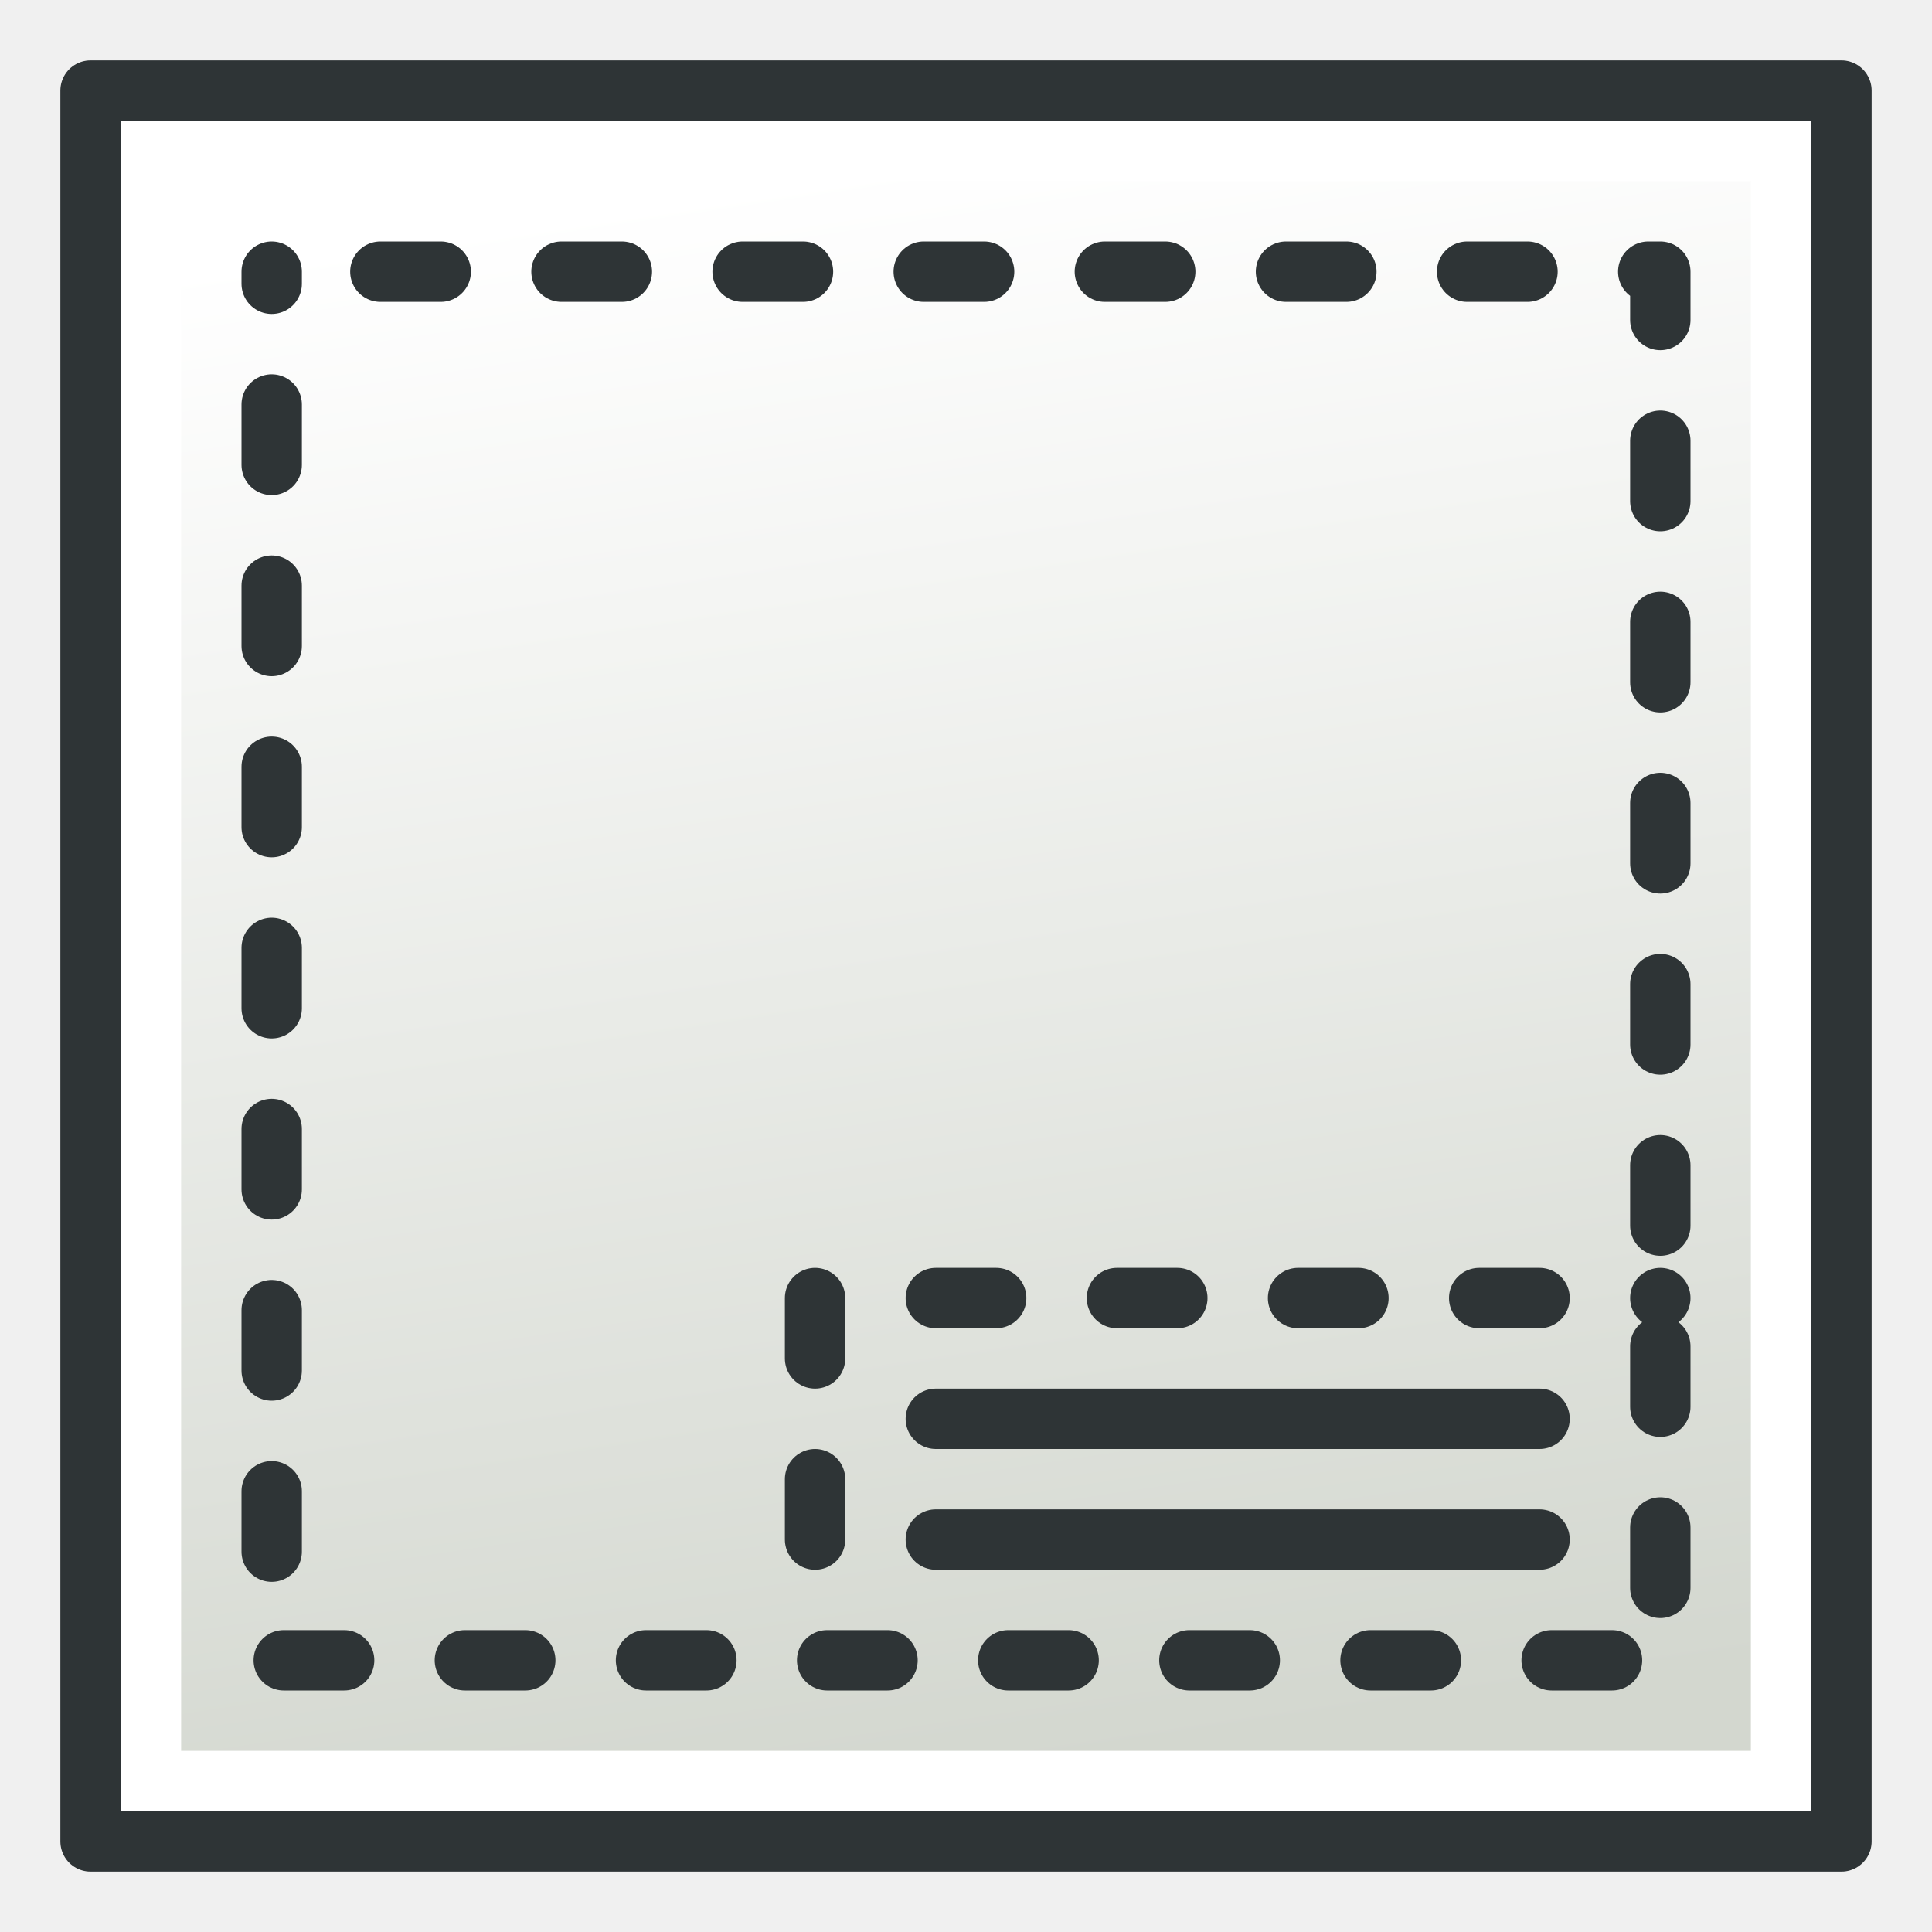
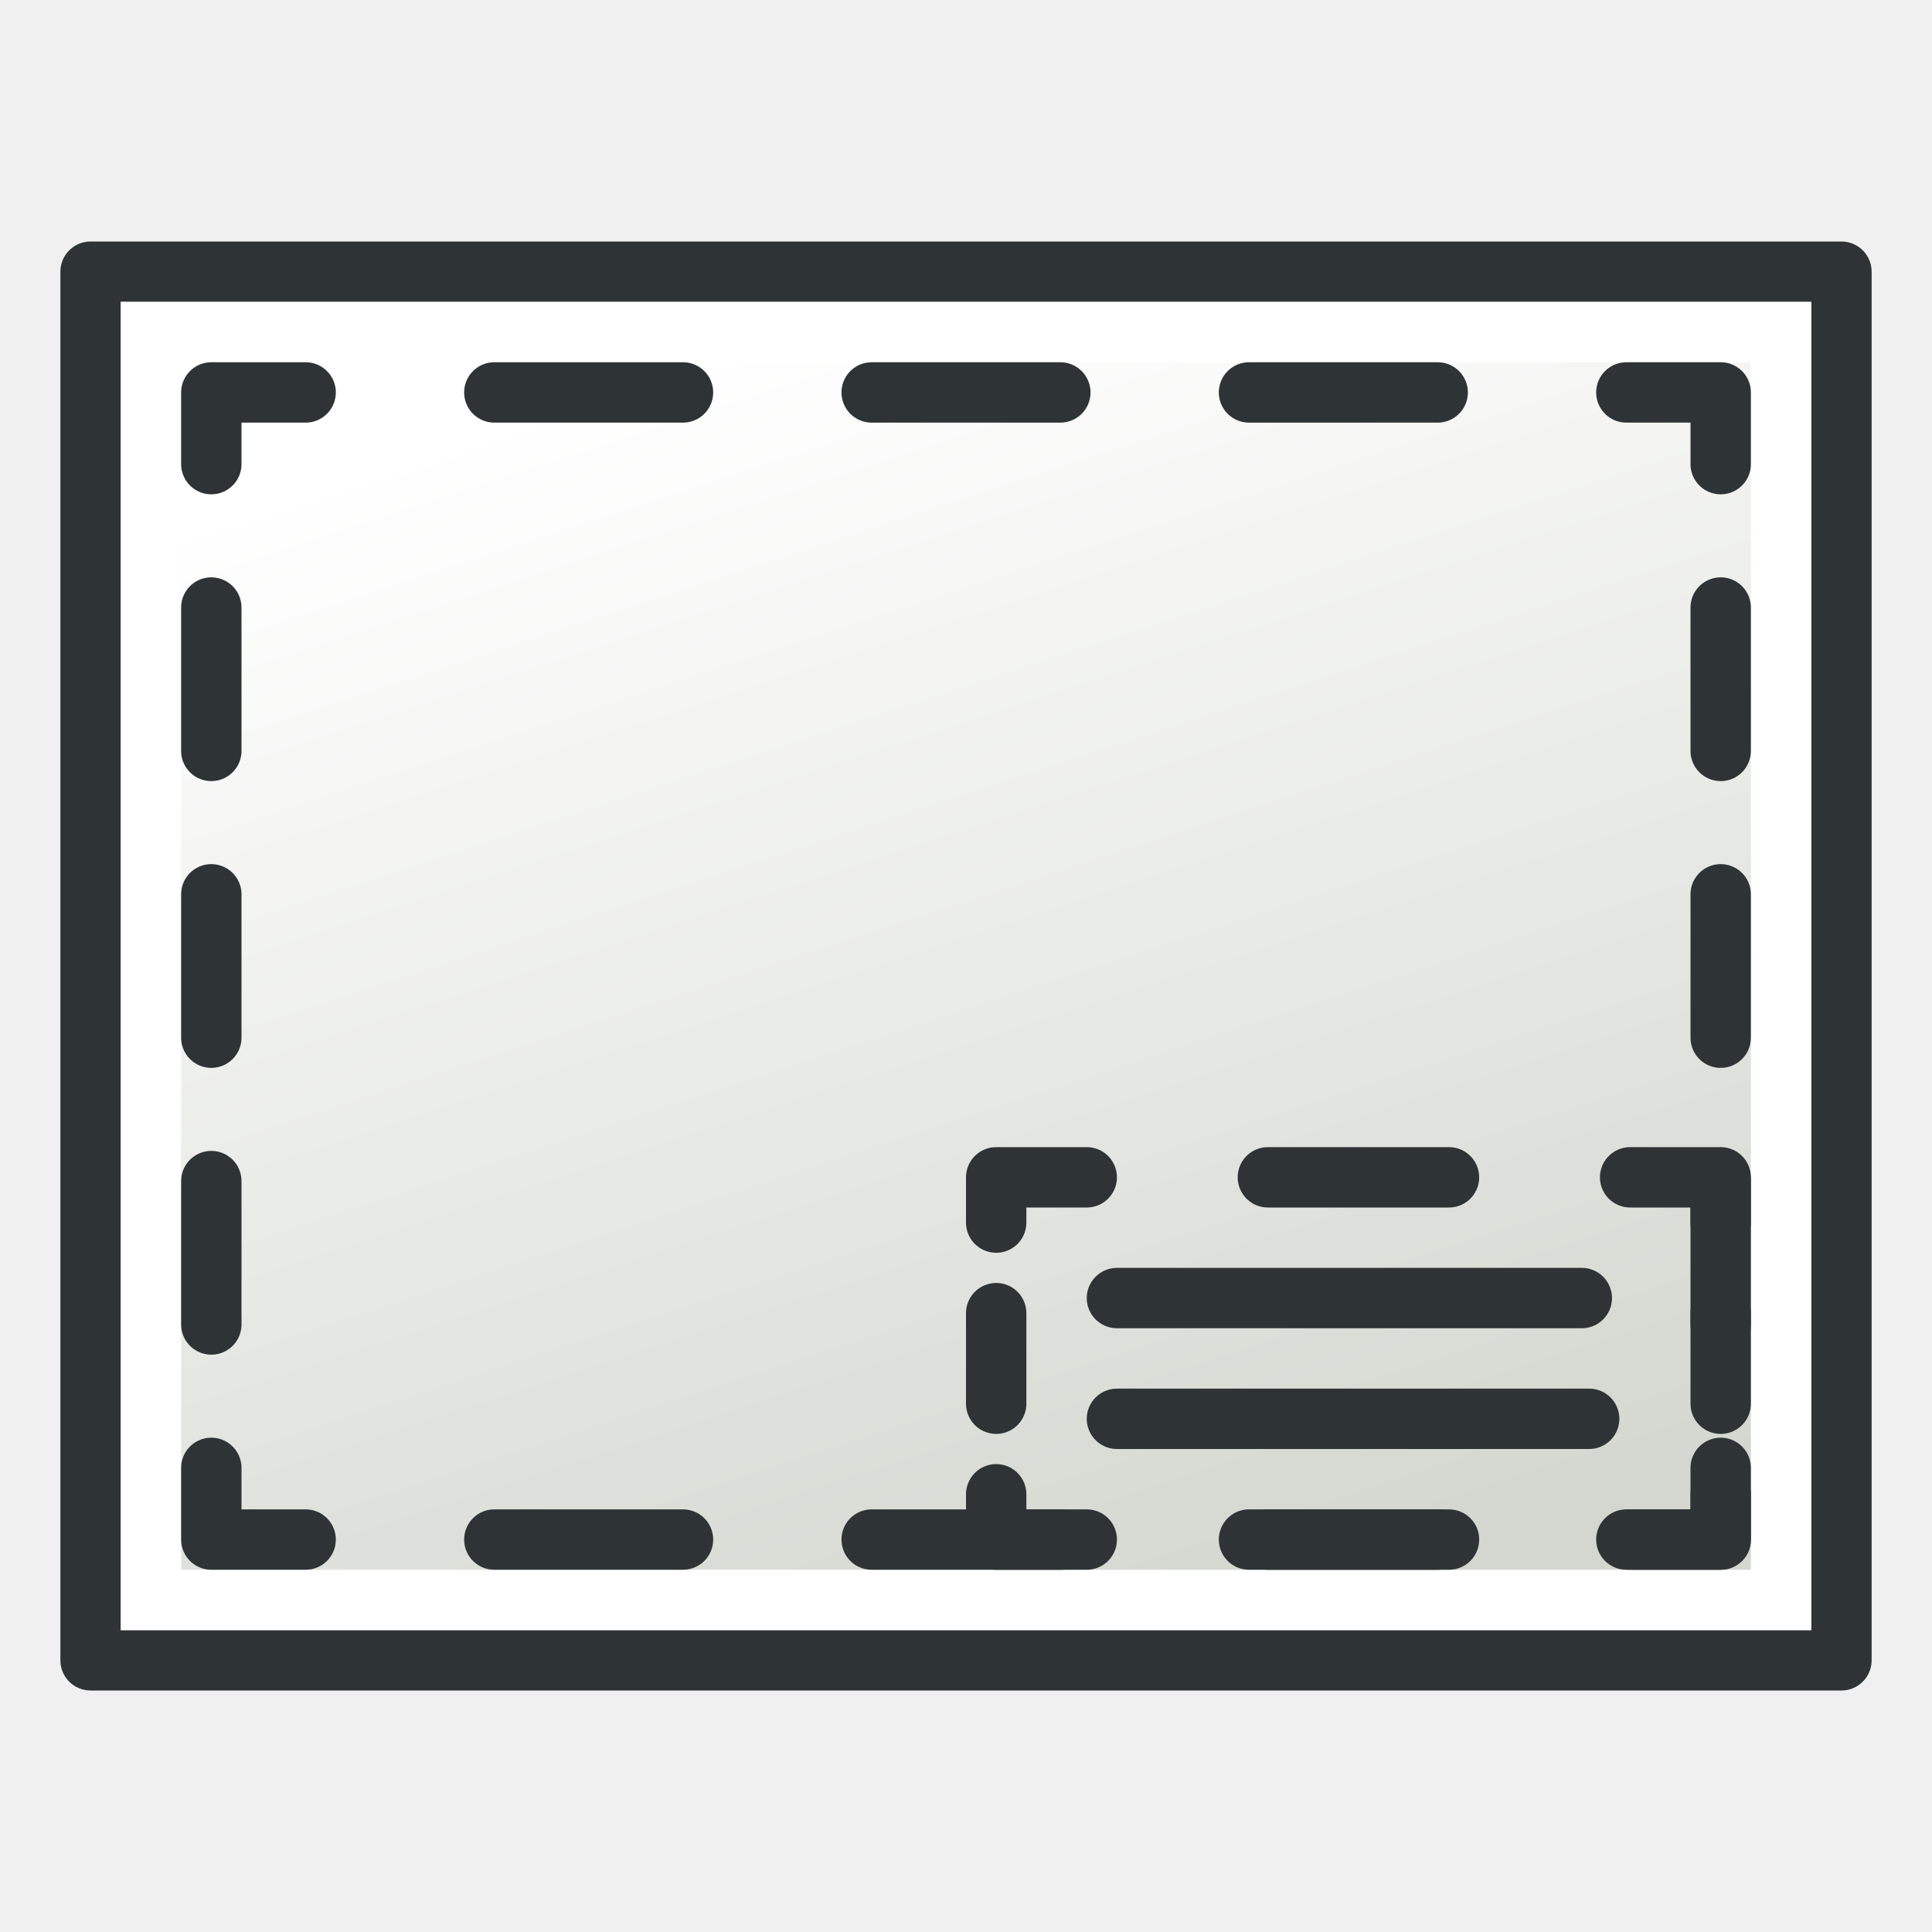
<svg xmlns="http://www.w3.org/2000/svg" xmlns:xlink="http://www.w3.org/1999/xlink" version="1.1" id="svg3052" height="64px" width="64px">
  <defs id="defs3054">
    <linearGradient id="linearGradient4032">
      <stop id="stop4034" offset="0" style="stop-color:#71b2f8;stop-opacity:1;" />
      <stop id="stop4036" offset="1" style="stop-color:#002795;stop-opacity:1;" />
    </linearGradient>
    <radialGradient gradientTransform="matrix(1.624467,-0.05136783,0.04345521,0.9993132,-102.9903,7.704044)" r="19.467" fy="81.87" fx="148.883" cy="81.87" cx="148.883" gradientUnits="userSpaceOnUse" id="radialGradient3705" xlink:href="#linearGradient3377" />
    <linearGradient id="linearGradient3377">
      <stop style="stop-color:#4bff54;stop-opacity:1;" offset="0" id="stop3379" />
      <stop style="stop-color:#00b800;stop-opacity:1;" offset="1" id="stop3381" />
    </linearGradient>
    <radialGradient gradientTransform="matrix(0.8790468,0.2250379,-0.417091,2.001673,56.73751,-127.9988)" r="19.467" fy="97.37" fx="135.383" cy="97.37" cx="135.383" gradientUnits="userSpaceOnUse" id="radialGradient3703" xlink:href="#linearGradient3206" />
    <linearGradient id="linearGradient3199">
      <stop style="stop-color:#faff2b;stop-opacity:1;" offset="0" id="stop3201" />
      <stop style="stop-color:#ffaa00;stop-opacity:1;" offset="1" id="stop3203" />
    </linearGradient>
    <radialGradient gradientUnits="userSpaceOnUse" r="19.467" fy="28.87" fx="45.883" cy="28.87" cx="45.883" id="radialGradient3692" xlink:href="#linearGradient3377" />
    <linearGradient id="linearGradient3206">
      <stop style="stop-color:#faff2b;stop-opacity:1;" offset="0" id="stop3208" />
      <stop style="stop-color:#ffaa00;stop-opacity:1;" offset="1" id="stop3210" />
    </linearGradient>
    <radialGradient r="19.467" fy="81.87" fx="148.883" cy="81.87" cx="148.883" gradientTransform="matrix(1.260164,-0.05136783,0.03370995,0.9993132,-43.13978,7.204408)" gradientUnits="userSpaceOnUse" id="radialGradient4030" xlink:href="#linearGradient4032" />
    <linearGradient gradientUnits="userSpaceOnUse" y2="19.585" x2="22.6" y1="22.427" x1="24.012" id="linearGradient3841" xlink:href="#linearGradient3827" />
    <linearGradient id="linearGradient3827">
      <stop id="stop3829" offset="0" style="stop-color:#d3d7cf;stop-opacity:1" />
      <stop id="stop3831" offset="1" style="stop-color:#ffffff;stop-opacity:1" />
    </linearGradient>
    <linearGradient gradientTransform="translate(96.97342,28.24828)" gradientUnits="userSpaceOnUse" y2="-17" x2="28" y1="14" x1="34" id="linearGradient3833" xlink:href="#linearGradient3827" />
    <linearGradient gradientUnits="userSpaceOnUse" y2="19.585" x2="22.6" y1="22.427" x1="24.012" id="linearGradient3841-5" xlink:href="#linearGradient3827-1" />
    <linearGradient id="linearGradient3827-1">
      <stop id="stop3829-7" offset="0" style="stop-color:#d3d7cf;stop-opacity:1" />
      <stop id="stop3831-1" offset="1" style="stop-color:#ffffff;stop-opacity:1" />
    </linearGradient>
    <linearGradient gradientTransform="translate(90,13)" gradientUnits="userSpaceOnUse" y2="-17" x2="28" y1="14" x1="34" id="linearGradient3833-1" xlink:href="#linearGradient3827-1" />
-     <linearGradient gradientTransform="matrix(1.285714,0,0,0.9999999,-9.142858,4.1679097e-6)" gradientUnits="userSpaceOnUse" y2="6" x2="27" y1="58" x1="37" id="linearGradient3781" xlink:href="#linearGradient3775" />
+     <linearGradient gradientTransform="matrix(1.434066,0,0,1.115385,-13.89011,-3.692303)" gradientUnits="userSpaceOnUse" y2="6" x2="27" y1="58" x1="37" id="linearGradient3781" xlink:href="#linearGradient3775" />
    <linearGradient id="linearGradient3775">
      <stop id="stop3777" offset="0" style="stop-color:#d3d7cf;stop-opacity:1;" />
      <stop id="stop3779" offset="1" style="stop-color:#ffffff;stop-opacity:1" />
    </linearGradient>
+     <linearGradient gradientTransform="translate(-48)" gradientUnits="userSpaceOnUse" y2="26" x2="53" y1="40" x1="10" id="linearGradient3781-7" xlink:href="#linearGradient3827" />
  </defs>
-   <g id="layer1">
-     <rect y="3" x="3" height="58" width="58" id="rect2987" style="fill:#d3d7cf;fill-opacity:1;stroke:#2e3436;stroke-width:2;stroke-linecap:round;stroke-linejoin:round;stroke-miterlimit:4;stroke-dasharray:none;stroke-dashoffset:0;stroke-opacity:1" />
-     <rect y="5" x="5" height="54" width="54" id="rect2987-1" style="fill:url(#linearGradient3781);fill-opacity:1;stroke:#ffffff;stroke-width:2;stroke-linecap:round;stroke-linejoin:miter;stroke-miterlimit:4;stroke-dasharray:none;stroke-dashoffset:0;stroke-opacity:1" />
-     <rect y="9" x="9" height="46" width="46" id="rect4138-7" style="fill:none;stroke:#2e3436;stroke-width:2;stroke-linecap:round;stroke-linejoin:round;stroke-miterlimit:4;stroke-dasharray:2, 4;stroke-dashoffset:2.4;stroke-opacity:1" />
-     <path id="path3806-3" d="M 31,47 H 51" style="fill:none;stroke:#2e3436;stroke-width:2;stroke-linecap:round;stroke-linejoin:miter;stroke-opacity:1" />
-     <path id="rect4138-5-7" d="M 27,55 V 43 h 28" style="fill:none;stroke:#2e3436;stroke-width:2;stroke-linecap:round;stroke-linejoin:round;stroke-miterlimit:4;stroke-dasharray:2, 4;stroke-dashoffset:2;stroke-opacity:1" />
-     <path id="path3806-3-4" d="M 31,51 H 51" style="fill:none;stroke:#2e3436;stroke-width:2;stroke-linecap:round;stroke-linejoin:miter;stroke-opacity:1" />
+   <g transform="translate(0,16)" id="layer2-5" style="display:inline">
+     <rect transform="rotate(-90)" y="3" x="-39" height="58" width="46" id="rect2987-5" style="display:inline;fill:#d3d7cf;fill-opacity:1;stroke:#2e3436;stroke-width:2;stroke-linecap:round;stroke-linejoin:round;stroke-miterlimit:4;stroke-dasharray:none;stroke-dashoffset:0;stroke-opacity:1" />
+     <rect transform="rotate(-90)" y="5" x="-37" height="54" width="42" id="rect2987-1-6" style="display:inline;fill:url(#linearGradient3781-7);fill-opacity:1;stroke:#ffffff;stroke-width:2;stroke-linecap:round;stroke-linejoin:miter;stroke-miterlimit:4;stroke-dasharray:none;stroke-dashoffset:0;stroke-opacity:1" />
+     <path y="-3" x="7" height="38" width="50" id="rect3894-5" style="color:#000000;display:inline;overflow:visible;visibility:visible;fill:none;stroke:#2e3436;stroke-width:2;stroke-linecap:round;stroke-linejoin:round;stroke-miterlimit:4;stroke-dasharray:none;stroke-dashoffset:0;stroke-opacity:1;marker:none;enable-background:accumulate" d="M 7,-0.625 V -3 h 3.125 m 6.25,0 h 6.25 m 6.25,0 h 6.25 m 6.25,0 h 6.25 m 6.25,0 H 57 v 2.375 m 0,4.75 v 4.75 m 0,4.75 v 4.75 m 0,4.75 v 4.75 m 0,4.75 V 35 h -3.125 m -6.25,0 h -6.25 m -6.25,0 h -6.25 m -6.25,0 h -6.25 m -6.25,0 H 7 v -2.375 m 0,-4.75 v -4.75 m 0,-4.75 v -4.75 m 0,-4.75 v -4.75 m 0,-4.75 V -3" />
+     <path y="23" x="33" height="12" width="24" id="rect4664-7" style="color:#000000;display:inline;overflow:visible;visibility:visible;fill:none;stroke:#2e3436;stroke-width:2;stroke-linecap:round;stroke-linejoin:round;stroke-miterlimit:4;stroke-dasharray:none;stroke-dashoffset:0;stroke-opacity:1;marker:none;enable-background:accumulate" d="M 33,24.5 V 23 h 3 m 6,0 h 6 m 6,0 h 3 v 1.5 m 0,3 v 3 m 0,3 v 1.5 h -3 m -6,0 h -6 m -6,0 H 33 v -1.5 m 0,-3 V 27.5 M 33,24.5 V 23" />
+     <path id="path4666-3" d="m 37,27 h 15.399 v 0" style="display:inline;fill:none;stroke:#2e3436;stroke-width:2;stroke-linecap:round;stroke-linejoin:round;stroke-miterlimit:4;stroke-dasharray:none;stroke-opacity:1" />
+     <path id="path4666-7-4" d="m 37,31 h 15.643 v 0" style="display:inline;fill:none;stroke:#2e3436;stroke-width:2;stroke-linecap:round;stroke-linejoin:round;stroke-miterlimit:4;stroke-dasharray:none;stroke-opacity:1" />
  </g>
</svg>
